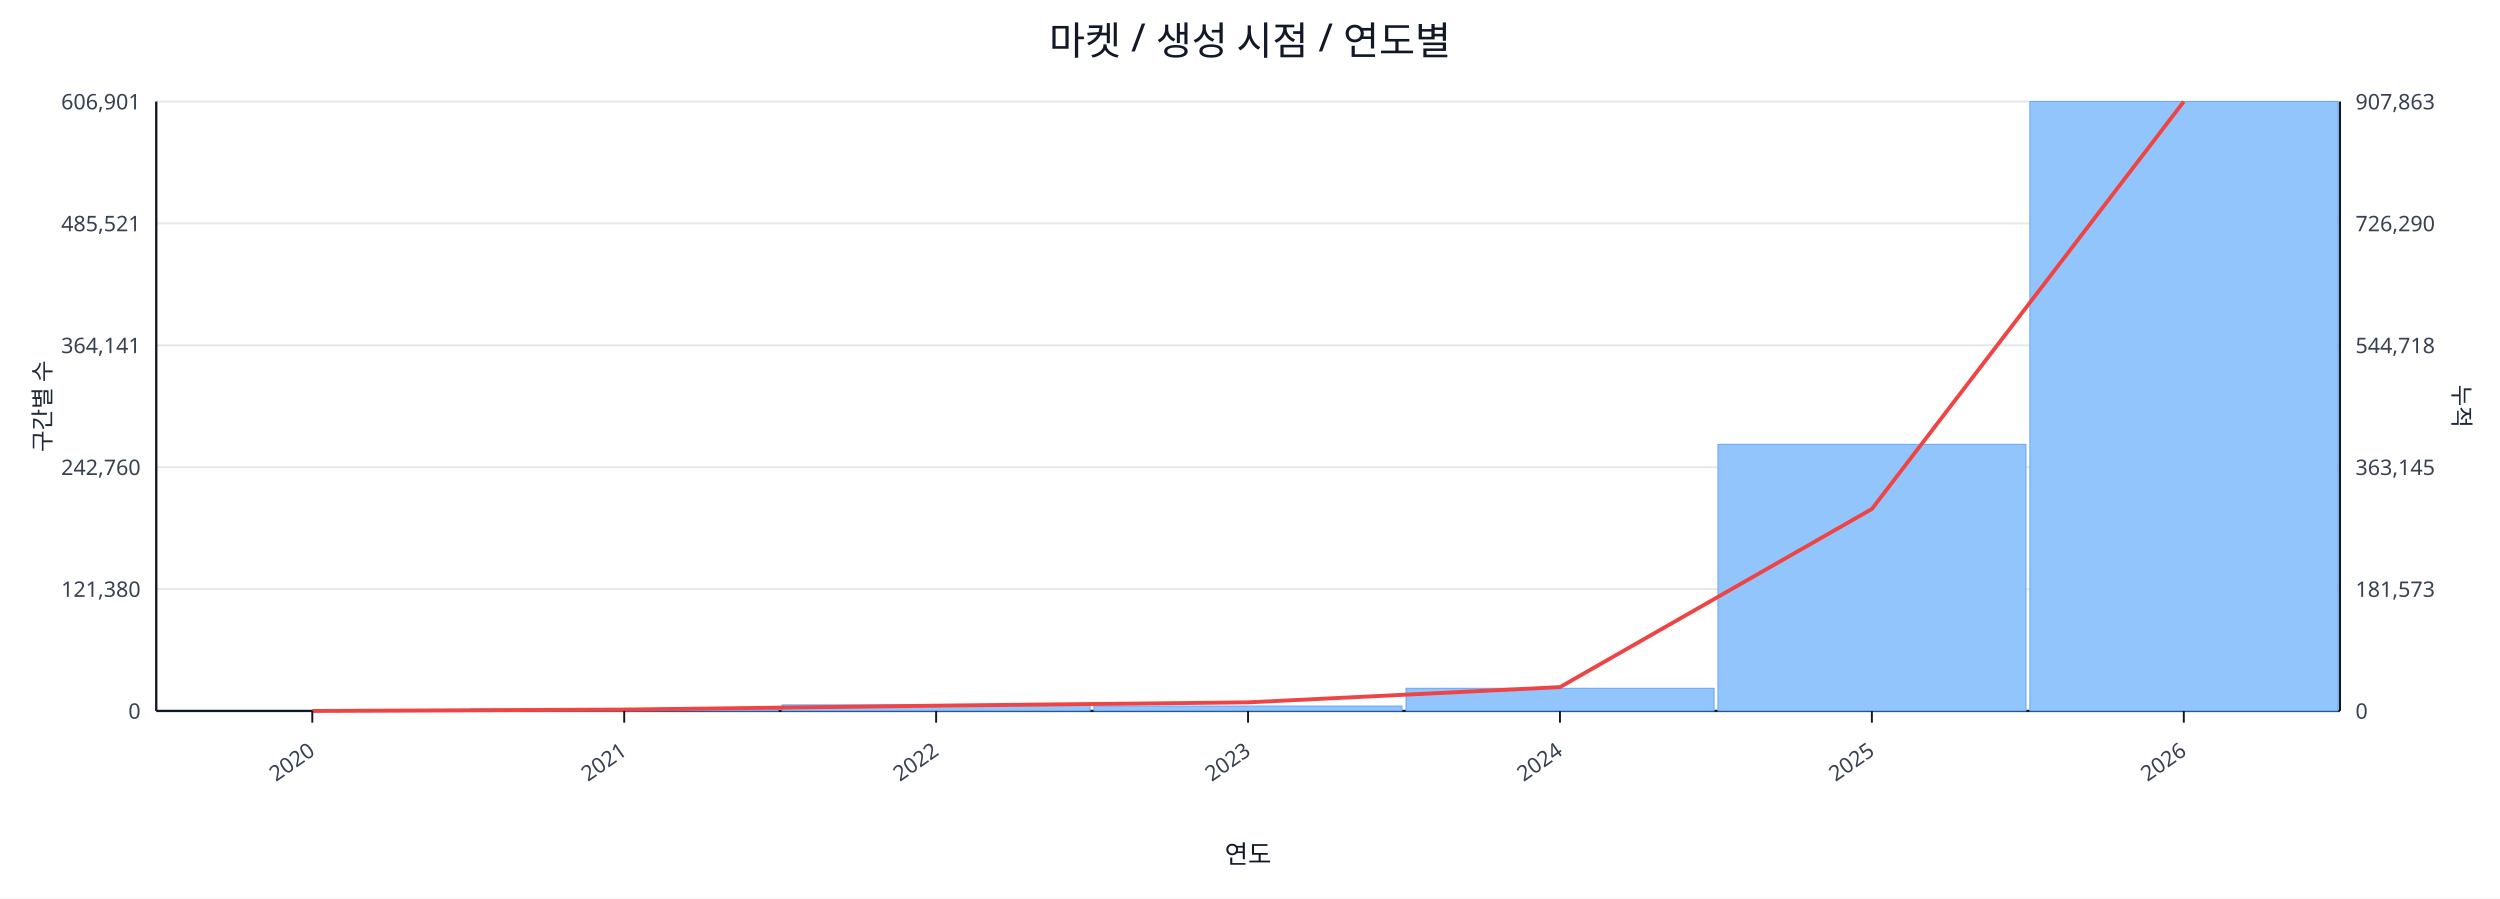
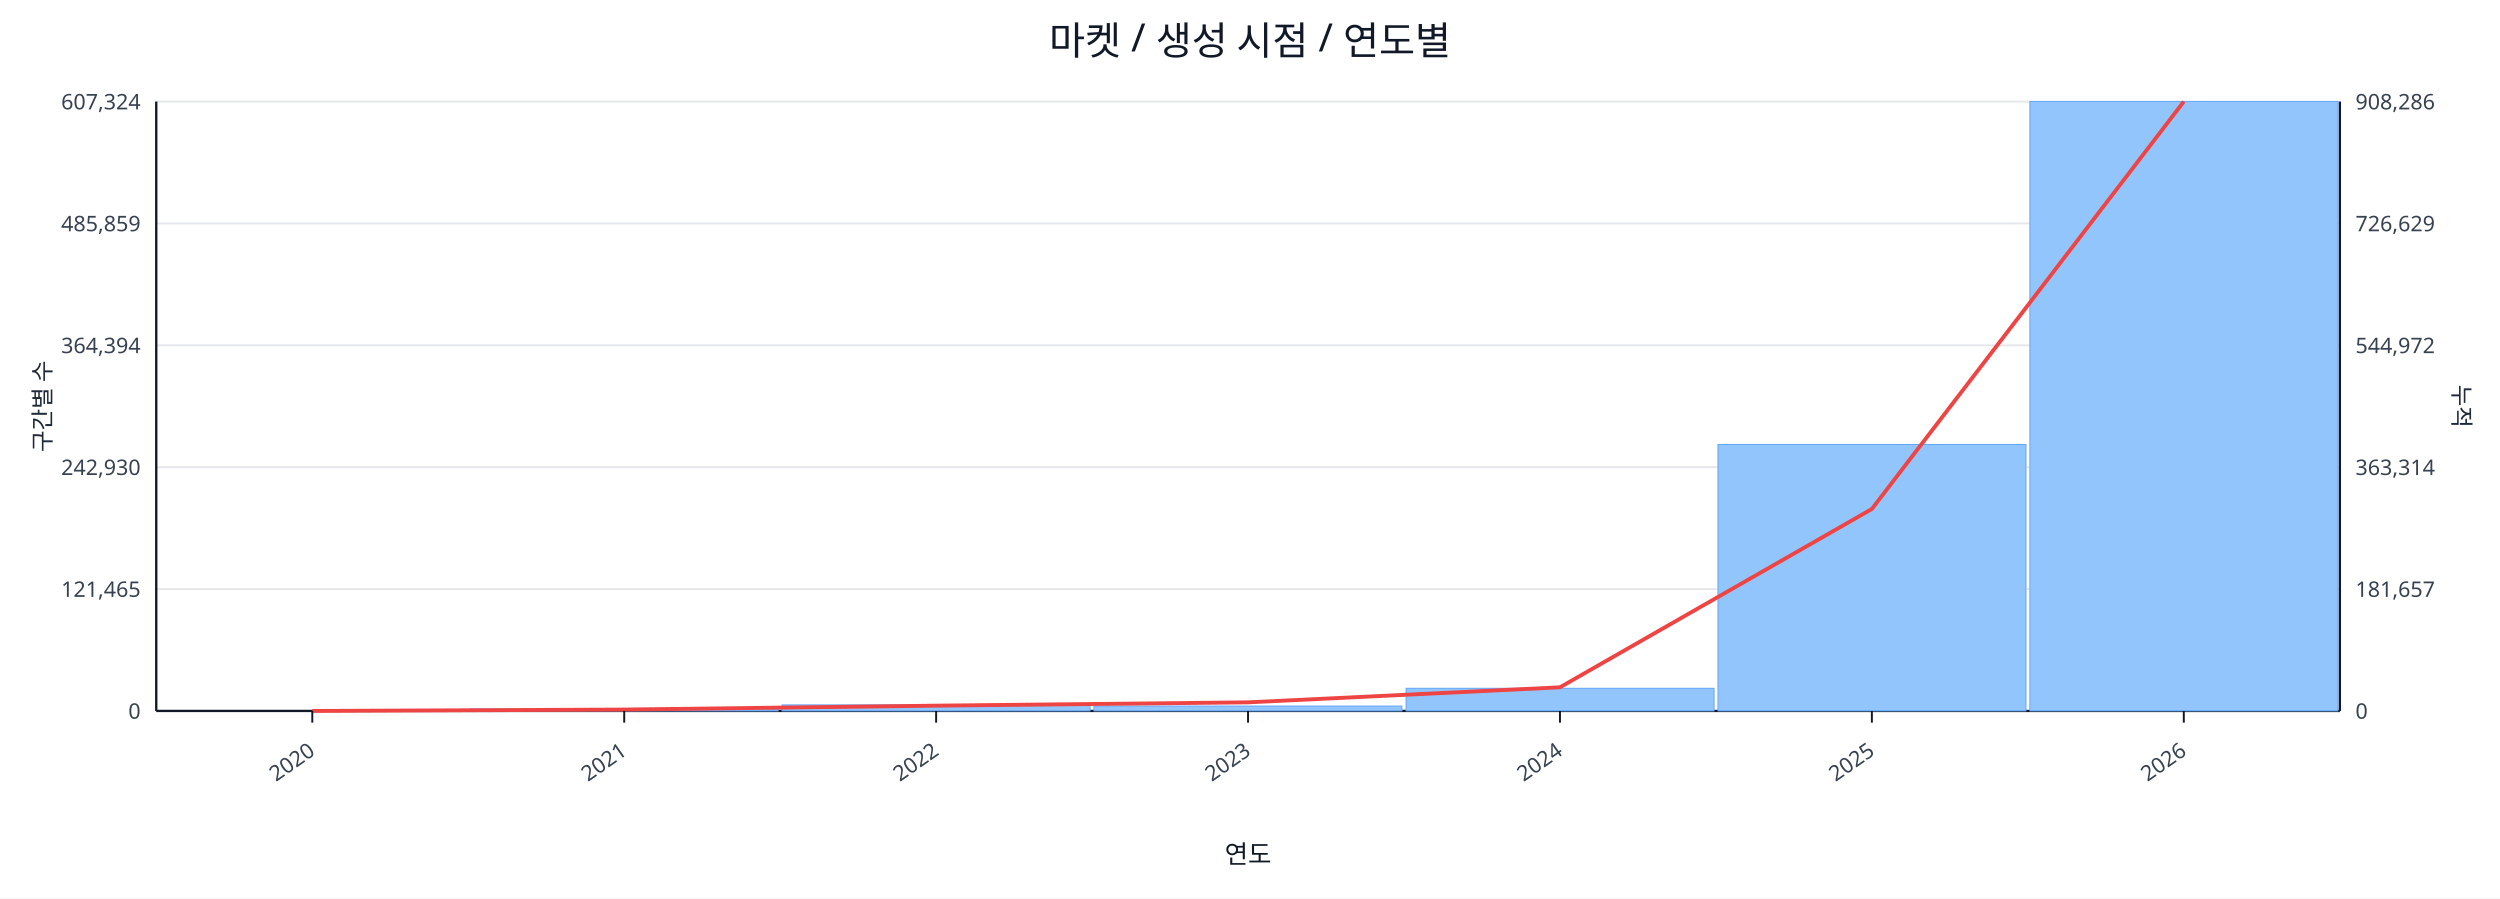
<svg xmlns="http://www.w3.org/2000/svg" width="1280" height="460" viewBox="0 0 1280 460">
  <rect x="0" y="0" width="100%" height="100%" fill="#ffffff" />
  <text x="640.0" y="28" font-size="20" text-anchor="middle" font-family="sans-serif" fill="#111827">마켓 / 생성 시점 / 연도별</text>
  <line x1="80.0" y1="52.0" x2="1198.0" y2="52.0" stroke="#e5e7eb" stroke-width="1" />
-   <text x="72.0" y="56.0" font-size="11" text-anchor="end" font-family="sans-serif" fill="#374151">606,901</text>
-   <text x="1206.0" y="56.0" font-size="11" text-anchor="start" font-family="sans-serif" fill="#374151">907,863</text>
+   <text x="72.0" y="56.0" font-size="11" text-anchor="end" font-family="sans-serif" fill="#374151">607,324</text>
+   <text x="1206.0" y="56.0" font-size="11" text-anchor="start" font-family="sans-serif" fill="#374151">908,286</text>
  <line x1="80.0" y1="114.4" x2="1198.0" y2="114.4" stroke="#e5e7eb" stroke-width="1" />
-   <text x="72.0" y="118.4" font-size="11" text-anchor="end" font-family="sans-serif" fill="#374151">485,521</text>
-   <text x="1206.0" y="118.4" font-size="11" text-anchor="start" font-family="sans-serif" fill="#374151">726,290</text>
+   <text x="72.0" y="118.4" font-size="11" text-anchor="end" font-family="sans-serif" fill="#374151">485,859</text>
+   <text x="1206.0" y="118.4" font-size="11" text-anchor="start" font-family="sans-serif" fill="#374151">726,629</text>
  <line x1="80.0" y1="176.8" x2="1198.0" y2="176.8" stroke="#e5e7eb" stroke-width="1" />
-   <text x="72.0" y="180.8" font-size="11" text-anchor="end" font-family="sans-serif" fill="#374151">364,141</text>
-   <text x="1206.0" y="180.8" font-size="11" text-anchor="start" font-family="sans-serif" fill="#374151">544,718</text>
+   <text x="72.0" y="180.8" font-size="11" text-anchor="end" font-family="sans-serif" fill="#374151">364,394</text>
+   <text x="1206.0" y="180.8" font-size="11" text-anchor="start" font-family="sans-serif" fill="#374151">544,972</text>
  <line x1="80.0" y1="239.2" x2="1198.0" y2="239.2" stroke="#e5e7eb" stroke-width="1" />
-   <text x="72.0" y="243.2" font-size="11" text-anchor="end" font-family="sans-serif" fill="#374151">242,760</text>
-   <text x="1206.0" y="243.2" font-size="11" text-anchor="start" font-family="sans-serif" fill="#374151">363,145</text>
+   <text x="72.0" y="243.2" font-size="11" text-anchor="end" font-family="sans-serif" fill="#374151">242,930</text>
+   <text x="1206.0" y="243.2" font-size="11" text-anchor="start" font-family="sans-serif" fill="#374151">363,314</text>
  <line x1="80.0" y1="301.6" x2="1198.0" y2="301.6" stroke="#e5e7eb" stroke-width="1" />
-   <text x="72.0" y="305.6" font-size="11" text-anchor="end" font-family="sans-serif" fill="#374151">121,380</text>
-   <text x="1206.0" y="305.6" font-size="11" text-anchor="start" font-family="sans-serif" fill="#374151">181,573</text>
+   <text x="72.0" y="305.6" font-size="11" text-anchor="end" font-family="sans-serif" fill="#374151">121,465</text>
+   <text x="1206.0" y="305.6" font-size="11" text-anchor="start" font-family="sans-serif" fill="#374151">181,657</text>
  <line x1="80.0" y1="364.0" x2="1198.0" y2="364.0" stroke="#e5e7eb" stroke-width="1" />
  <text x="72.0" y="368.0" font-size="11" text-anchor="end" font-family="sans-serif" fill="#374151">0</text>
  <text x="1206.0" y="368.0" font-size="11" text-anchor="start" font-family="sans-serif" fill="#374151">0</text>
  <line x1="80.0" y1="364.0" x2="1198.0" y2="364.0" stroke="#111827" stroke-width="1.2" />
  <line x1="80.0" y1="52.0" x2="80.0" y2="364.0" stroke="#111827" stroke-width="1.2" />
  <line x1="1198.0" y1="52.0" x2="1198.0" y2="364.0" stroke="#111827" stroke-width="1.2" />
  <rect x="81.0" y="364.0" width="157.7" height="0.0" fill="#93c5fd" stroke="#60a5fa" stroke-width="0.5" />
  <rect x="240.7" y="363.0" width="157.7" height="1.0" fill="#93c5fd" stroke="#60a5fa" stroke-width="0.5" />
  <rect x="400.4" y="360.9" width="157.7" height="3.1" fill="#93c5fd" stroke="#60a5fa" stroke-width="0.5" />
  <rect x="560.1" y="361.5" width="157.7" height="2.5" fill="#93c5fd" stroke="#60a5fa" stroke-width="0.5" />
  <rect x="719.9" y="352.4" width="157.7" height="11.6" fill="#93c5fd" stroke="#60a5fa" stroke-width="0.5" />
-   <rect x="879.6" y="227.5" width="157.7" height="136.5" fill="#93c5fd" stroke="#60a5fa" stroke-width="0.5" />
+   <rect x="879.6" y="227.6" width="157.7" height="136.4" fill="#93c5fd" stroke="#60a5fa" stroke-width="0.5" />
  <rect x="1039.3" y="52.0" width="157.7" height="312.0" fill="#93c5fd" stroke="#60a5fa" stroke-width="0.5" />
-   <polyline fill="none" stroke="#ef4444" stroke-width="2" points="159.9,364.0 319.6,363.3 479.3,361.3 639.0,359.6 798.7,351.8 958.4,260.6 1118.1,52.0" />
+   <polyline fill="none" stroke="#ef4444" stroke-width="2" points="159.9,364.0 319.6,363.3 479.3,361.3 639.0,359.6 798.7,351.9 958.4,260.6 1118.1,52.0" />
  <line x1="159.9" y1="364.0" x2="159.9" y2="370.0" stroke="#111827" stroke-width="1" />
  <text x="161.9" y="386.0" font-size="11" text-anchor="end" transform="rotate(-35 161.9 386.0)" font-family="sans-serif" fill="#374151">2020</text>
  <line x1="319.6" y1="364.0" x2="319.6" y2="370.0" stroke="#111827" stroke-width="1" />
  <text x="321.6" y="386.0" font-size="11" text-anchor="end" transform="rotate(-35 321.6 386.0)" font-family="sans-serif" fill="#374151">2021</text>
  <line x1="479.3" y1="364.0" x2="479.3" y2="370.0" stroke="#111827" stroke-width="1" />
  <text x="481.3" y="386.0" font-size="11" text-anchor="end" transform="rotate(-35 481.3 386.0)" font-family="sans-serif" fill="#374151">2022</text>
  <line x1="639.0" y1="364.0" x2="639.0" y2="370.0" stroke="#111827" stroke-width="1" />
  <text x="641.0" y="386.0" font-size="11" text-anchor="end" transform="rotate(-35 641.0 386.0)" font-family="sans-serif" fill="#374151">2023</text>
  <line x1="798.7" y1="364.0" x2="798.7" y2="370.0" stroke="#111827" stroke-width="1" />
  <text x="800.7" y="386.0" font-size="11" text-anchor="end" transform="rotate(-35 800.7 386.0)" font-family="sans-serif" fill="#374151">2024</text>
  <line x1="958.4" y1="364.0" x2="958.4" y2="370.0" stroke="#111827" stroke-width="1" />
  <text x="960.4" y="386.0" font-size="11" text-anchor="end" transform="rotate(-35 960.4 386.0)" font-family="sans-serif" fill="#374151">2025</text>
  <line x1="1118.1" y1="364.0" x2="1118.1" y2="370.0" stroke="#111827" stroke-width="1" />
  <text x="1120.1" y="386.0" font-size="11" text-anchor="end" transform="rotate(-35 1120.1 386.0)" font-family="sans-serif" fill="#374151">2026</text>
  <text x="26" y="208.0" font-size="12" transform="rotate(-90 26 208.0)" text-anchor="middle" font-family="sans-serif" fill="#1f2937">구간별 수</text>
  <text x="1256.0" y="208.0" font-size="12" transform="rotate(90 1256.0 208.0)" text-anchor="middle" font-family="sans-serif" fill="#1f2937">누적</text>
  <text x="639.0" y="442.0" font-size="13" text-anchor="middle" font-family="sans-serif" fill="#111827">연도</text>
</svg>
